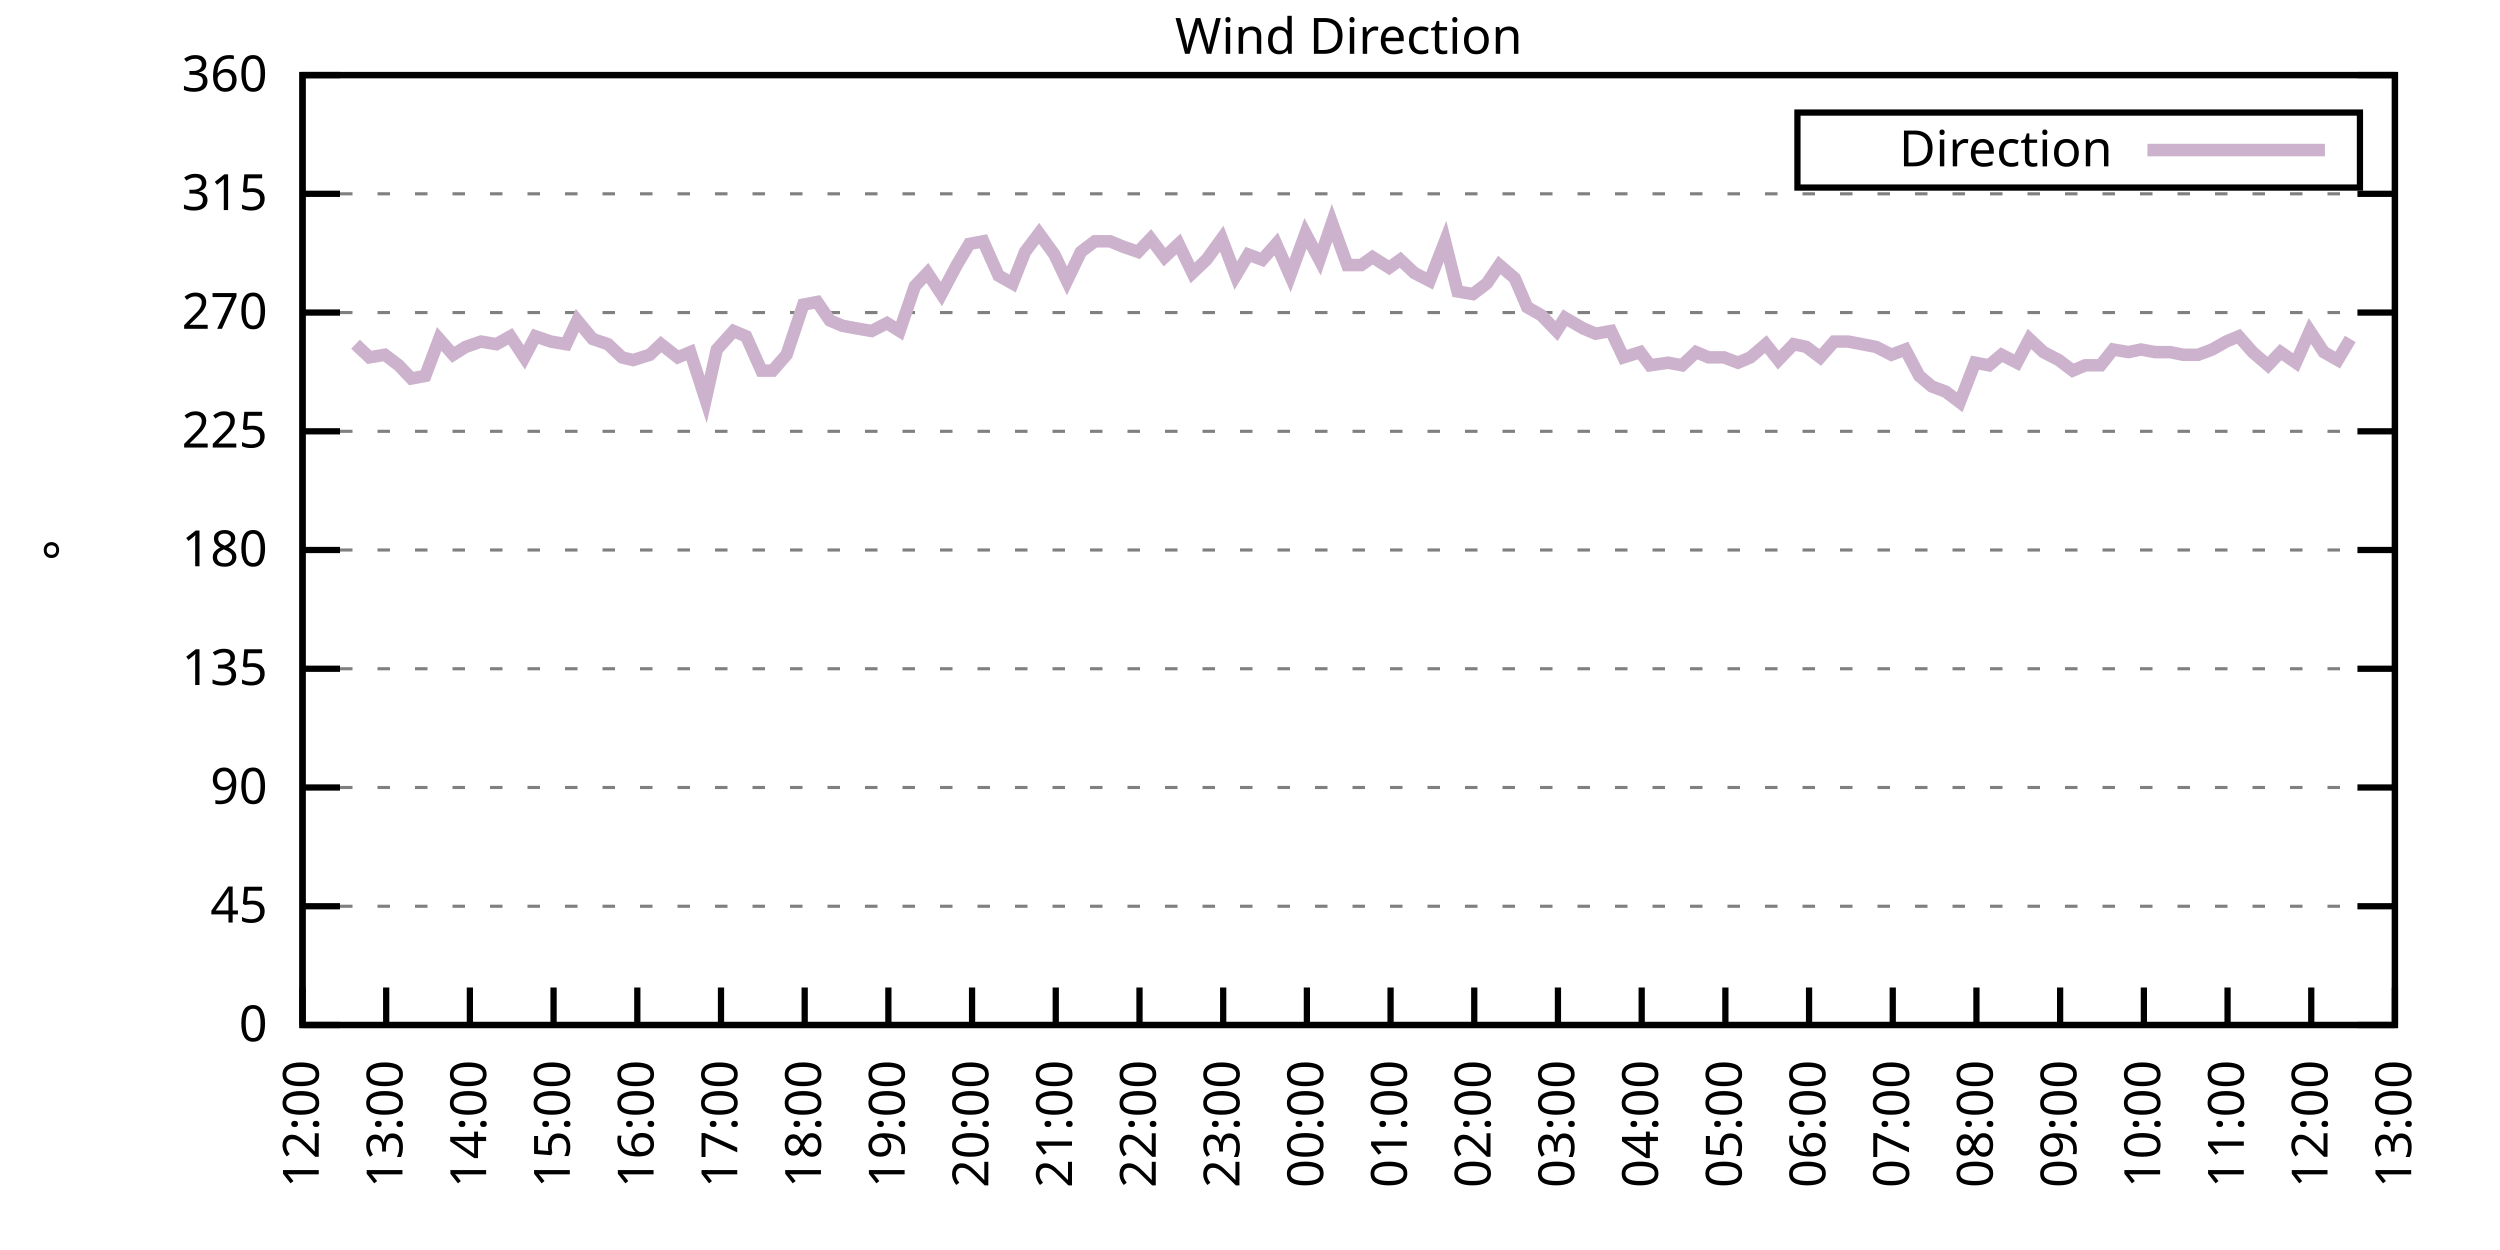
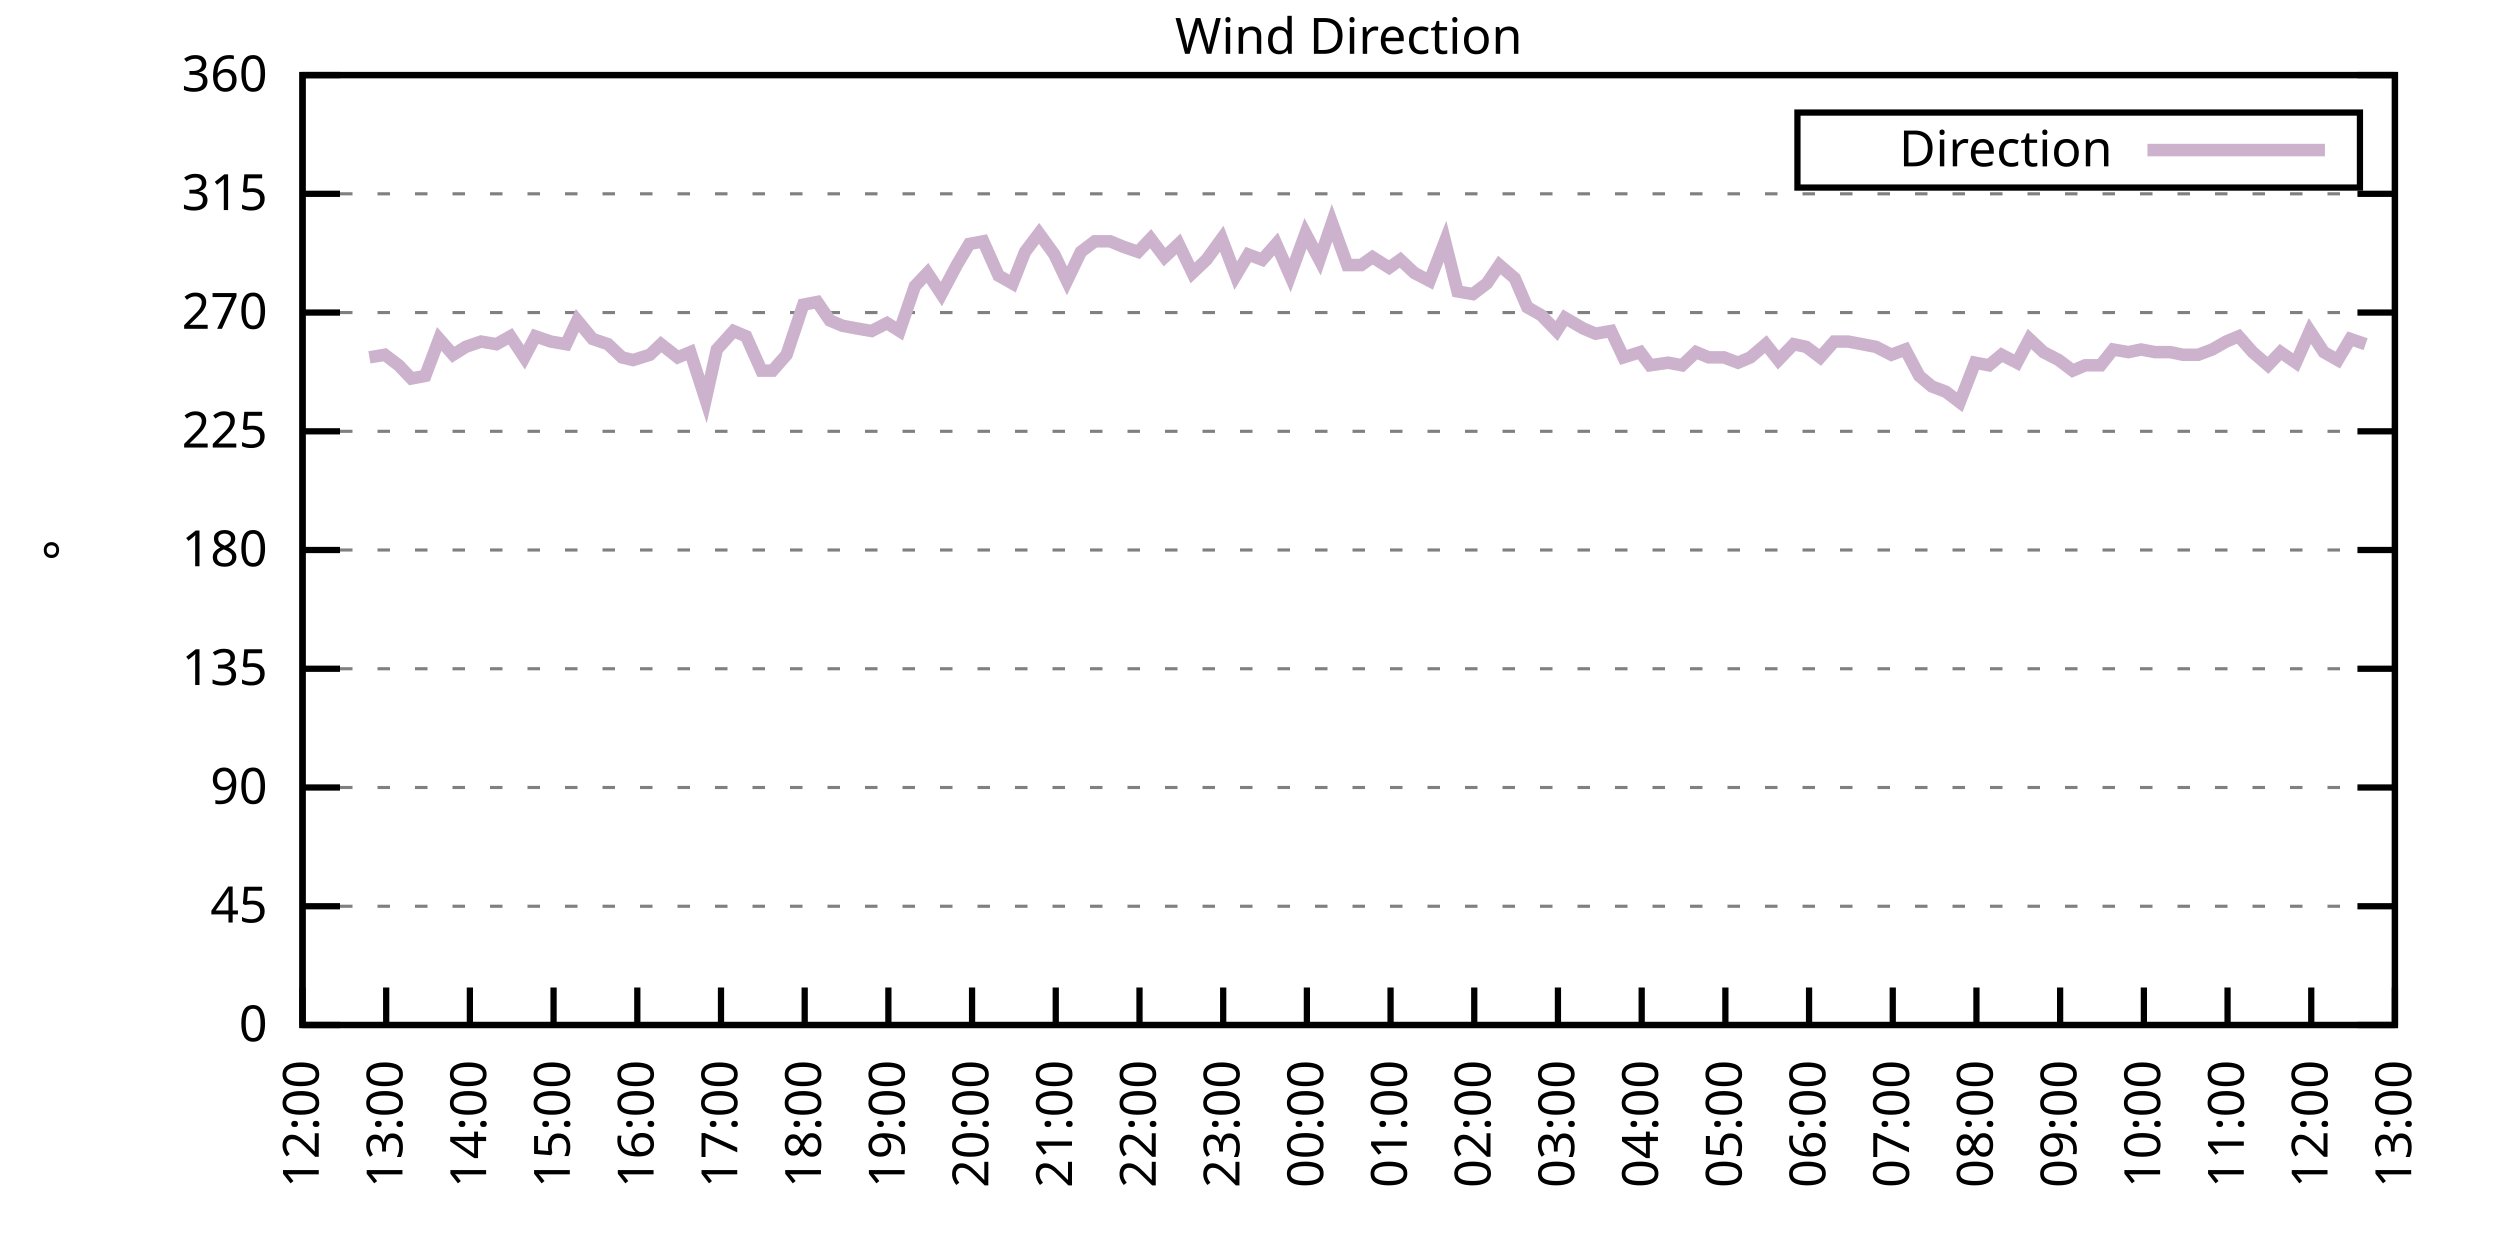
<svg xmlns="http://www.w3.org/2000/svg" xmlns:xlink="http://www.w3.org/1999/xlink" width="400" height="200" viewBox="0 0 400 200">
  <g id="gnuplot_canvas">
    <rect x="0" y="0" width="400" height="200" fill="none" />
    <defs>
      <circle id="gpDot" r="0.5" stroke-width="0.5" stroke="currentColor" />
      <path id="gpPt0" stroke-width="0.333" stroke="currentColor" d="M-1,0 h2 M0,-1 v2" />
      <path id="gpPt1" stroke-width="0.333" stroke="currentColor" d="M-1,-1 L1,1 M1,-1 L-1,1" />
      <path id="gpPt2" stroke-width="0.333" stroke="currentColor" d="M-1,0 L1,0 M0,-1 L0,1 M-1,-1 L1,1 M-1,1 L1,-1" />
      <rect id="gpPt3" stroke-width="0.333" stroke="currentColor" x="-1" y="-1" width="2" height="2" />
      <rect id="gpPt4" stroke-width="0.333" stroke="currentColor" fill="currentColor" x="-1" y="-1" width="2" height="2" />
      <circle id="gpPt5" stroke-width="0.333" stroke="currentColor" cx="0" cy="0" r="1" />
      <use xlink:href="#gpPt5" id="gpPt6" fill="currentColor" stroke="none" />
      <path id="gpPt7" stroke-width="0.333" stroke="currentColor" d="M0,-1.33 L-1.33,0.67 L1.33,0.67 z" />
      <use xlink:href="#gpPt7" id="gpPt8" fill="currentColor" stroke="none" />
      <use xlink:href="#gpPt7" id="gpPt9" stroke="currentColor" transform="rotate(180)" />
      <use xlink:href="#gpPt9" id="gpPt10" fill="currentColor" stroke="none" />
      <use xlink:href="#gpPt3" id="gpPt11" stroke="currentColor" transform="rotate(45)" />
      <use xlink:href="#gpPt11" id="gpPt12" fill="currentColor" stroke="none" />
      <path id="gpPt13" stroke-width="0.333" stroke="currentColor" d="M0,1.330 L1.265,0.411 L0.782,-1.067 L-0.782,-1.076 L-1.265,0.411 z" />
      <use xlink:href="#gpPt13" id="gpPt14" fill="currentColor" stroke="none" />
      <filter id="textbox" filterUnits="objectBoundingBox" x="0" y="0" height="1" width="1">
        <feFlood flood-color="white" flood-opacity="1" result="bgnd" />
        <feComposite in="SourceGraphic" in2="bgnd" operator="atop" />
      </filter>
      <filter id="greybox" filterUnits="objectBoundingBox" x="0" y="0" height="1" width="1">
        <feFlood flood-color="lightgrey" flood-opacity="1" result="grey" />
        <feComposite in="SourceGraphic" in2="grey" operator="atop" />
      </filter>
    </defs>
    <g fill="none" color="white" stroke="currentColor" stroke-width="1.00" stroke-linecap="butt" stroke-linejoin="miter">
</g>
    <g fill="none" color="black" stroke="currentColor" stroke-width="1.00" stroke-linecap="butt" stroke-linejoin="miter">
      <g stroke="none" shape-rendering="crispEdges">
        <polygon fill="rgb(255, 255, 255)" points="48.40,164.00 383.18,164.00 383.18,12.02 48.40,12.02 " />
      </g>
    </g>
    <g fill="none" color="black" stroke="currentColor" stroke-width="1.00" stroke-linecap="butt" stroke-linejoin="miter">
</g>
    <g fill="none" color="black" stroke="black" stroke-width="0.50" stroke-linecap="butt" stroke-linejoin="miter">
</g>
    <g fill="none" color="gray" stroke="currentColor" stroke-width="0.50" stroke-linecap="butt" stroke-linejoin="miter">
      <path stroke="gray" stroke-dasharray="2,4" class="gridline" d="M48.40,164.00 L383.19,164.00  " />
    </g>
    <g fill="none" color="gray" stroke="gray" stroke-width="1.00" stroke-linecap="butt" stroke-linejoin="miter">
</g>
    <g fill="none" color="black" stroke="currentColor" stroke-width="1.00" stroke-linecap="butt" stroke-linejoin="miter">
      <path stroke="black" d="M48.40,164.00 L54.40,164.00 M383.19,164.00 L377.19,164.00  " />
      <g transform="translate(42.80,166.60)" stroke="none" fill="black" font-family="Sans" font-size="8.00" text-anchor="end">
        <text>
          <tspan font-family="Sans"> 0</tspan>
        </text>
      </g>
    </g>
    <g fill="none" color="black" stroke="currentColor" stroke-width="1.00" stroke-linecap="butt" stroke-linejoin="miter">
</g>
    <g fill="none" color="black" stroke="black" stroke-width="0.50" stroke-linecap="butt" stroke-linejoin="miter">
</g>
    <g fill="none" color="gray" stroke="currentColor" stroke-width="0.50" stroke-linecap="butt" stroke-linejoin="miter">
      <path stroke="gray" stroke-dasharray="2,4" class="gridline" d="M48.40,145.00 L383.19,145.00  " />
    </g>
    <g fill="none" color="gray" stroke="gray" stroke-width="1.00" stroke-linecap="butt" stroke-linejoin="miter">
</g>
    <g fill="none" color="black" stroke="currentColor" stroke-width="1.00" stroke-linecap="butt" stroke-linejoin="miter">
      <path stroke="black" d="M48.40,145.00 L54.40,145.00 M383.19,145.00 L377.19,145.00  " />
      <g transform="translate(42.80,147.60)" stroke="none" fill="black" font-family="Sans" font-size="8.00" text-anchor="end">
        <text>
          <tspan font-family="Sans"> 45</tspan>
        </text>
      </g>
    </g>
    <g fill="none" color="black" stroke="currentColor" stroke-width="1.00" stroke-linecap="butt" stroke-linejoin="miter">
</g>
    <g fill="none" color="black" stroke="black" stroke-width="0.50" stroke-linecap="butt" stroke-linejoin="miter">
</g>
    <g fill="none" color="gray" stroke="currentColor" stroke-width="0.50" stroke-linecap="butt" stroke-linejoin="miter">
      <path stroke="gray" stroke-dasharray="2,4" class="gridline" d="M48.40,126.00 L383.19,126.00  " />
    </g>
    <g fill="none" color="gray" stroke="gray" stroke-width="1.00" stroke-linecap="butt" stroke-linejoin="miter">
</g>
    <g fill="none" color="black" stroke="currentColor" stroke-width="1.00" stroke-linecap="butt" stroke-linejoin="miter">
      <path stroke="black" d="M48.40,126.00 L54.40,126.00 M383.19,126.00 L377.19,126.00  " />
      <g transform="translate(42.80,128.60)" stroke="none" fill="black" font-family="Sans" font-size="8.00" text-anchor="end">
        <text>
          <tspan font-family="Sans"> 90</tspan>
        </text>
      </g>
    </g>
    <g fill="none" color="black" stroke="currentColor" stroke-width="1.00" stroke-linecap="butt" stroke-linejoin="miter">
</g>
    <g fill="none" color="black" stroke="black" stroke-width="0.50" stroke-linecap="butt" stroke-linejoin="miter">
</g>
    <g fill="none" color="gray" stroke="currentColor" stroke-width="0.50" stroke-linecap="butt" stroke-linejoin="miter">
      <path stroke="gray" stroke-dasharray="2,4" class="gridline" d="M48.40,107.00 L383.19,107.00  " />
    </g>
    <g fill="none" color="gray" stroke="gray" stroke-width="1.00" stroke-linecap="butt" stroke-linejoin="miter">
</g>
    <g fill="none" color="black" stroke="currentColor" stroke-width="1.00" stroke-linecap="butt" stroke-linejoin="miter">
      <path stroke="black" d="M48.40,107.00 L54.40,107.00 M383.19,107.00 L377.19,107.00  " />
      <g transform="translate(42.80,109.60)" stroke="none" fill="black" font-family="Sans" font-size="8.00" text-anchor="end">
        <text>
          <tspan font-family="Sans"> 135</tspan>
        </text>
      </g>
    </g>
    <g fill="none" color="black" stroke="currentColor" stroke-width="1.00" stroke-linecap="butt" stroke-linejoin="miter">
</g>
    <g fill="none" color="black" stroke="black" stroke-width="0.50" stroke-linecap="butt" stroke-linejoin="miter">
</g>
    <g fill="none" color="gray" stroke="currentColor" stroke-width="0.50" stroke-linecap="butt" stroke-linejoin="miter">
      <path stroke="gray" stroke-dasharray="2,4" class="gridline" d="M48.40,88.00 L383.19,88.00  " />
    </g>
    <g fill="none" color="gray" stroke="gray" stroke-width="1.00" stroke-linecap="butt" stroke-linejoin="miter">
</g>
    <g fill="none" color="black" stroke="currentColor" stroke-width="1.00" stroke-linecap="butt" stroke-linejoin="miter">
      <path stroke="black" d="M48.40,88.00 L54.40,88.00 M383.19,88.00 L377.19,88.00  " />
      <g transform="translate(42.80,90.60)" stroke="none" fill="black" font-family="Sans" font-size="8.00" text-anchor="end">
        <text>
          <tspan font-family="Sans"> 180</tspan>
        </text>
      </g>
    </g>
    <g fill="none" color="black" stroke="currentColor" stroke-width="1.00" stroke-linecap="butt" stroke-linejoin="miter">
</g>
    <g fill="none" color="black" stroke="black" stroke-width="0.50" stroke-linecap="butt" stroke-linejoin="miter">
</g>
    <g fill="none" color="gray" stroke="currentColor" stroke-width="0.50" stroke-linecap="butt" stroke-linejoin="miter">
      <path stroke="gray" stroke-dasharray="2,4" class="gridline" d="M48.40,69.01 L383.19,69.01  " />
    </g>
    <g fill="none" color="gray" stroke="gray" stroke-width="1.00" stroke-linecap="butt" stroke-linejoin="miter">
</g>
    <g fill="none" color="black" stroke="currentColor" stroke-width="1.00" stroke-linecap="butt" stroke-linejoin="miter">
      <path stroke="black" d="M48.40,69.01 L54.40,69.01 M383.19,69.01 L377.19,69.01  " />
      <g transform="translate(42.80,71.61)" stroke="none" fill="black" font-family="Sans" font-size="8.00" text-anchor="end">
        <text>
          <tspan font-family="Sans"> 225</tspan>
        </text>
      </g>
    </g>
    <g fill="none" color="black" stroke="currentColor" stroke-width="1.00" stroke-linecap="butt" stroke-linejoin="miter">
</g>
    <g fill="none" color="black" stroke="black" stroke-width="0.50" stroke-linecap="butt" stroke-linejoin="miter">
</g>
    <g fill="none" color="gray" stroke="currentColor" stroke-width="0.50" stroke-linecap="butt" stroke-linejoin="miter">
      <path stroke="gray" stroke-dasharray="2,4" class="gridline" d="M48.40,50.01 L383.19,50.01  " />
    </g>
    <g fill="none" color="gray" stroke="gray" stroke-width="1.00" stroke-linecap="butt" stroke-linejoin="miter">
</g>
    <g fill="none" color="black" stroke="currentColor" stroke-width="1.00" stroke-linecap="butt" stroke-linejoin="miter">
      <path stroke="black" d="M48.40,50.01 L54.40,50.01 M383.19,50.01 L377.19,50.01  " />
      <g transform="translate(42.80,52.61)" stroke="none" fill="black" font-family="Sans" font-size="8.00" text-anchor="end">
        <text>
          <tspan font-family="Sans"> 270</tspan>
        </text>
      </g>
    </g>
    <g fill="none" color="black" stroke="currentColor" stroke-width="1.00" stroke-linecap="butt" stroke-linejoin="miter">
</g>
    <g fill="none" color="black" stroke="black" stroke-width="0.50" stroke-linecap="butt" stroke-linejoin="miter">
</g>
    <g fill="none" color="gray" stroke="currentColor" stroke-width="0.50" stroke-linecap="butt" stroke-linejoin="miter">
      <path stroke="gray" stroke-dasharray="2,4" class="gridline" d="M48.40,31.01 L383.19,31.01  " />
    </g>
    <g fill="none" color="gray" stroke="gray" stroke-width="1.00" stroke-linecap="butt" stroke-linejoin="miter">
</g>
    <g fill="none" color="black" stroke="currentColor" stroke-width="1.00" stroke-linecap="butt" stroke-linejoin="miter">
      <path stroke="black" d="M48.40,31.01 L54.40,31.01 M383.19,31.01 L377.19,31.01  " />
      <g transform="translate(42.80,33.61)" stroke="none" fill="black" font-family="Sans" font-size="8.00" text-anchor="end">
        <text>
          <tspan font-family="Sans"> 315</tspan>
        </text>
      </g>
    </g>
    <g fill="none" color="black" stroke="currentColor" stroke-width="1.00" stroke-linecap="butt" stroke-linejoin="miter">
</g>
    <g fill="none" color="black" stroke="black" stroke-width="0.50" stroke-linecap="butt" stroke-linejoin="miter">
</g>
    <g fill="none" color="gray" stroke="currentColor" stroke-width="0.50" stroke-linecap="butt" stroke-linejoin="miter">
      <path stroke="gray" stroke-dasharray="2,4" class="gridline" d="M48.40,12.01 L383.19,12.01  " />
    </g>
    <g fill="none" color="gray" stroke="gray" stroke-width="1.00" stroke-linecap="butt" stroke-linejoin="miter">
</g>
    <g fill="none" color="black" stroke="currentColor" stroke-width="1.00" stroke-linecap="butt" stroke-linejoin="miter">
      <path stroke="black" d="M48.40,12.01 L54.40,12.01 M383.19,12.01 L377.19,12.01  " />
      <g transform="translate(42.80,14.61)" stroke="none" fill="black" font-family="Sans" font-size="8.00" text-anchor="end">
        <text>
          <tspan font-family="Sans"> 360</tspan>
        </text>
      </g>
    </g>
    <g fill="none" color="black" stroke="currentColor" stroke-width="1.00" stroke-linecap="butt" stroke-linejoin="miter">
      <path stroke="black" d="M48.40,164.00 L48.40,158.00  " />
      <g transform="translate(51.00,169.60) rotate(270.00)" stroke="none" fill="black" font-family="Sans" font-size="8.00" text-anchor="end">
        <text>
          <tspan font-family="Sans">12:00</tspan>
        </text>
      </g>
    </g>
    <g fill="none" color="black" stroke="currentColor" stroke-width="1.00" stroke-linecap="butt" stroke-linejoin="miter">
      <path stroke="black" d="M61.79,164.00 L61.79,158.00  " />
      <g transform="translate(64.39,169.60) rotate(270.00)" stroke="none" fill="black" font-family="Sans" font-size="8.00" text-anchor="end">
        <text>
          <tspan font-family="Sans">13:00</tspan>
        </text>
      </g>
    </g>
    <g fill="none" color="black" stroke="currentColor" stroke-width="1.00" stroke-linecap="butt" stroke-linejoin="miter">
      <path stroke="black" d="M75.18,164.00 L75.18,158.00  " />
      <g transform="translate(77.78,169.60) rotate(270.00)" stroke="none" fill="black" font-family="Sans" font-size="8.00" text-anchor="end">
        <text>
          <tspan font-family="Sans">14:00</tspan>
        </text>
      </g>
    </g>
    <g fill="none" color="black" stroke="currentColor" stroke-width="1.00" stroke-linecap="butt" stroke-linejoin="miter">
      <path stroke="black" d="M88.57,164.00 L88.57,158.00  " />
      <g transform="translate(91.17,169.60) rotate(270.00)" stroke="none" fill="black" font-family="Sans" font-size="8.00" text-anchor="end">
        <text>
          <tspan font-family="Sans">15:00</tspan>
        </text>
      </g>
    </g>
    <g fill="none" color="black" stroke="currentColor" stroke-width="1.00" stroke-linecap="butt" stroke-linejoin="miter">
      <path stroke="black" d="M101.97,164.00 L101.97,158.00  " />
      <g transform="translate(104.57,169.60) rotate(270.00)" stroke="none" fill="black" font-family="Sans" font-size="8.00" text-anchor="end">
        <text>
          <tspan font-family="Sans">16:00</tspan>
        </text>
      </g>
    </g>
    <g fill="none" color="black" stroke="currentColor" stroke-width="1.00" stroke-linecap="butt" stroke-linejoin="miter">
      <path stroke="black" d="M115.36,164.00 L115.36,158.00  " />
      <g transform="translate(117.96,169.60) rotate(270.00)" stroke="none" fill="black" font-family="Sans" font-size="8.00" text-anchor="end">
        <text>
          <tspan font-family="Sans">17:00</tspan>
        </text>
      </g>
    </g>
    <g fill="none" color="black" stroke="currentColor" stroke-width="1.00" stroke-linecap="butt" stroke-linejoin="miter">
      <path stroke="black" d="M128.75,164.00 L128.75,158.00  " />
      <g transform="translate(131.35,169.60) rotate(270.00)" stroke="none" fill="black" font-family="Sans" font-size="8.00" text-anchor="end">
        <text>
          <tspan font-family="Sans">18:00</tspan>
        </text>
      </g>
    </g>
    <g fill="none" color="black" stroke="currentColor" stroke-width="1.00" stroke-linecap="butt" stroke-linejoin="miter">
      <path stroke="black" d="M142.14,164.00 L142.14,158.00  " />
      <g transform="translate(144.74,169.60) rotate(270.00)" stroke="none" fill="black" font-family="Sans" font-size="8.00" text-anchor="end">
        <text>
          <tspan font-family="Sans">19:00</tspan>
        </text>
      </g>
    </g>
    <g fill="none" color="black" stroke="currentColor" stroke-width="1.00" stroke-linecap="butt" stroke-linejoin="miter">
      <path stroke="black" d="M155.53,164.00 L155.53,158.00  " />
      <g transform="translate(158.13,169.60) rotate(270.00)" stroke="none" fill="black" font-family="Sans" font-size="8.00" text-anchor="end">
        <text>
          <tspan font-family="Sans">20:00</tspan>
        </text>
      </g>
    </g>
    <g fill="none" color="black" stroke="currentColor" stroke-width="1.00" stroke-linecap="butt" stroke-linejoin="miter">
      <path stroke="black" d="M168.92,164.00 L168.92,158.00  " />
      <g transform="translate(171.52,169.60) rotate(270.00)" stroke="none" fill="black" font-family="Sans" font-size="8.00" text-anchor="end">
        <text>
          <tspan font-family="Sans">21:00</tspan>
        </text>
      </g>
    </g>
    <g fill="none" color="black" stroke="currentColor" stroke-width="1.00" stroke-linecap="butt" stroke-linejoin="miter">
      <path stroke="black" d="M182.32,164.00 L182.32,158.00  " />
      <g transform="translate(184.92,169.60) rotate(270.00)" stroke="none" fill="black" font-family="Sans" font-size="8.00" text-anchor="end">
        <text>
          <tspan font-family="Sans">22:00</tspan>
        </text>
      </g>
    </g>
    <g fill="none" color="black" stroke="currentColor" stroke-width="1.00" stroke-linecap="butt" stroke-linejoin="miter">
      <path stroke="black" d="M195.71,164.00 L195.71,158.00  " />
      <g transform="translate(198.31,169.60) rotate(270.00)" stroke="none" fill="black" font-family="Sans" font-size="8.00" text-anchor="end">
        <text>
          <tspan font-family="Sans">23:00</tspan>
        </text>
      </g>
    </g>
    <g fill="none" color="black" stroke="currentColor" stroke-width="1.00" stroke-linecap="butt" stroke-linejoin="miter">
      <path stroke="black" d="M209.10,164.00 L209.10,158.00  " />
      <g transform="translate(211.70,169.60) rotate(270.00)" stroke="none" fill="black" font-family="Sans" font-size="8.00" text-anchor="end">
        <text>
          <tspan font-family="Sans">00:00</tspan>
        </text>
      </g>
    </g>
    <g fill="none" color="black" stroke="currentColor" stroke-width="1.00" stroke-linecap="butt" stroke-linejoin="miter">
      <path stroke="black" d="M222.49,164.00 L222.49,158.00  " />
      <g transform="translate(225.09,169.60) rotate(270.00)" stroke="none" fill="black" font-family="Sans" font-size="8.00" text-anchor="end">
        <text>
          <tspan font-family="Sans">01:00</tspan>
        </text>
      </g>
    </g>
    <g fill="none" color="black" stroke="currentColor" stroke-width="1.00" stroke-linecap="butt" stroke-linejoin="miter">
      <path stroke="black" d="M235.88,164.00 L235.88,158.00  " />
      <g transform="translate(238.48,169.60) rotate(270.00)" stroke="none" fill="black" font-family="Sans" font-size="8.00" text-anchor="end">
        <text>
          <tspan font-family="Sans">02:00</tspan>
        </text>
      </g>
    </g>
    <g fill="none" color="black" stroke="currentColor" stroke-width="1.00" stroke-linecap="butt" stroke-linejoin="miter">
      <path stroke="black" d="M249.27,164.00 L249.27,158.00  " />
      <g transform="translate(251.87,169.60) rotate(270.00)" stroke="none" fill="black" font-family="Sans" font-size="8.00" text-anchor="end">
        <text>
          <tspan font-family="Sans">03:00</tspan>
        </text>
      </g>
    </g>
    <g fill="none" color="black" stroke="currentColor" stroke-width="1.00" stroke-linecap="butt" stroke-linejoin="miter">
      <path stroke="black" d="M262.67,164.00 L262.67,158.00  " />
      <g transform="translate(265.27,169.60) rotate(270.00)" stroke="none" fill="black" font-family="Sans" font-size="8.00" text-anchor="end">
        <text>
          <tspan font-family="Sans">04:00</tspan>
        </text>
      </g>
    </g>
    <g fill="none" color="black" stroke="currentColor" stroke-width="1.00" stroke-linecap="butt" stroke-linejoin="miter">
      <path stroke="black" d="M276.06,164.00 L276.06,158.00  " />
      <g transform="translate(278.66,169.60) rotate(270.00)" stroke="none" fill="black" font-family="Sans" font-size="8.00" text-anchor="end">
        <text>
          <tspan font-family="Sans">05:00</tspan>
        </text>
      </g>
    </g>
    <g fill="none" color="black" stroke="currentColor" stroke-width="1.00" stroke-linecap="butt" stroke-linejoin="miter">
      <path stroke="black" d="M289.45,164.00 L289.45,158.00  " />
      <g transform="translate(292.05,169.60) rotate(270.00)" stroke="none" fill="black" font-family="Sans" font-size="8.00" text-anchor="end">
        <text>
          <tspan font-family="Sans">06:00</tspan>
        </text>
      </g>
    </g>
    <g fill="none" color="black" stroke="currentColor" stroke-width="1.00" stroke-linecap="butt" stroke-linejoin="miter">
      <path stroke="black" d="M302.84,164.00 L302.84,158.00  " />
      <g transform="translate(305.44,169.60) rotate(270.00)" stroke="none" fill="black" font-family="Sans" font-size="8.00" text-anchor="end">
        <text>
          <tspan font-family="Sans">07:00</tspan>
        </text>
      </g>
    </g>
    <g fill="none" color="black" stroke="currentColor" stroke-width="1.00" stroke-linecap="butt" stroke-linejoin="miter">
      <path stroke="black" d="M316.23,164.00 L316.23,158.00  " />
      <g transform="translate(318.83,169.60) rotate(270.00)" stroke="none" fill="black" font-family="Sans" font-size="8.00" text-anchor="end">
        <text>
          <tspan font-family="Sans">08:00</tspan>
        </text>
      </g>
    </g>
    <g fill="none" color="black" stroke="currentColor" stroke-width="1.00" stroke-linecap="butt" stroke-linejoin="miter">
      <path stroke="black" d="M329.62,164.00 L329.62,158.00  " />
      <g transform="translate(332.22,169.60) rotate(270.00)" stroke="none" fill="black" font-family="Sans" font-size="8.00" text-anchor="end">
        <text>
          <tspan font-family="Sans">09:00</tspan>
        </text>
      </g>
    </g>
    <g fill="none" color="black" stroke="currentColor" stroke-width="1.00" stroke-linecap="butt" stroke-linejoin="miter">
      <path stroke="black" d="M343.02,164.00 L343.02,158.00  " />
      <g transform="translate(345.62,169.60) rotate(270.00)" stroke="none" fill="black" font-family="Sans" font-size="8.00" text-anchor="end">
        <text>
          <tspan font-family="Sans">10:00</tspan>
        </text>
      </g>
    </g>
    <g fill="none" color="black" stroke="currentColor" stroke-width="1.00" stroke-linecap="butt" stroke-linejoin="miter">
      <path stroke="black" d="M356.41,164.00 L356.41,158.00  " />
      <g transform="translate(359.01,169.60) rotate(270.00)" stroke="none" fill="black" font-family="Sans" font-size="8.00" text-anchor="end">
        <text>
          <tspan font-family="Sans">11:00</tspan>
        </text>
      </g>
    </g>
    <g fill="none" color="black" stroke="currentColor" stroke-width="1.00" stroke-linecap="butt" stroke-linejoin="miter">
      <path stroke="black" d="M369.80,164.00 L369.80,158.00  " />
      <g transform="translate(372.40,169.60) rotate(270.00)" stroke="none" fill="black" font-family="Sans" font-size="8.00" text-anchor="end">
        <text>
          <tspan font-family="Sans">12:00</tspan>
        </text>
      </g>
    </g>
    <g fill="none" color="black" stroke="currentColor" stroke-width="1.00" stroke-linecap="butt" stroke-linejoin="miter">
      <path stroke="black" d="M383.19,164.00 L383.19,158.00  " />
      <g transform="translate(385.79,169.60) rotate(270.00)" stroke="none" fill="black" font-family="Sans" font-size="8.00" text-anchor="end">
        <text>
          <tspan font-family="Sans">13:00</tspan>
        </text>
      </g>
    </g>
    <g fill="none" color="black" stroke="currentColor" stroke-width="1.00" stroke-linecap="butt" stroke-linejoin="miter">
</g>
    <g fill="none" color="black" stroke="currentColor" stroke-width="1.00" stroke-linecap="butt" stroke-linejoin="miter">
      <path stroke="black" d="M48.40,12.01 L48.40,164.00 L383.19,164.00 L383.19,12.01 L48.40,12.01 Z  " />
    </g>
    <g fill="none" color="black" stroke="currentColor" stroke-width="1.00" stroke-linecap="butt" stroke-linejoin="miter">
</g>
    <g fill="none" color="black" stroke="currentColor" stroke-width="1.00" stroke-linecap="butt" stroke-linejoin="miter">
      <path stroke="black" d="M287.59,30.01 L287.59,18.01 L377.59,18.01 L377.59,30.01 L287.59,30.01 Z  " />
    </g>
    <g id="Wind_direction_plot_1">
      <g fill="none" color="white" stroke="black" stroke-width="2.00" stroke-linecap="butt" stroke-linejoin="miter">
</g>
      <g fill="none" color="black" stroke="currentColor" stroke-width="2.00" stroke-linecap="butt" stroke-linejoin="miter">
        <g transform="translate(337.99,26.61)" stroke="none" fill="black" font-family="Sans" font-size="8.00" text-anchor="end">
          <text>
            <tspan font-family="Sans">Direction</tspan>
          </text>
        </g>
      </g>
      <g fill="none" color="black" stroke="currentColor" stroke-width="2.00" stroke-linecap="butt" stroke-linejoin="miter">
-         <path stroke="rgb(204, 178, 204)" d="M343.59,24.01 L371.99,24.01 M56.88,55.07 L59.11,57.18 L61.57,56.76 L63.80,58.45 L65.81,60.56 L68.04,60.14   L70.27,54.23 L72.50,56.76 L74.51,55.50 L76.97,54.65 L79.42,55.07 L81.66,53.81 L83.89,57.18 L85.67,53.81   L88.13,54.65 L90.58,55.07 L92.37,51.27 L94.82,54.23 L97.28,55.07 L99.51,57.18 L101.30,57.61 L103.98,56.76   L105.76,55.07 L108.44,57.18 L110.45,56.34 L112.90,63.94 L114.69,55.92 L117.37,52.96 L119.38,53.81 L121.83,59.30   L123.62,59.30 L125.85,56.76 L128.53,48.74 L130.76,48.32 L132.77,51.27 L134.78,52.12 L137.01,52.54 L139.46,52.96   L141.92,51.70 L143.93,52.96 L146.38,45.79 L148.39,43.67 L150.62,47.05 L153.08,42.41 L155.09,39.03 L157.32,38.61   L159.77,44.10 L162.01,45.36 L164.01,40.30 L166.25,37.34 L168.70,40.72 L170.71,44.94 L172.94,40.30 L175.17,38.61   L177.63,38.61 L179.64,39.45 L182.09,40.30 L184.10,38.19 L186.33,41.14 L188.57,39.03 L190.80,43.67 L193.03,41.56   L195.48,38.19 L197.72,44.10 L199.73,40.72 L201.96,41.56 L204.19,39.03 L206.42,44.10 L208.88,37.34 L211.11,41.56   L213.12,35.65 L215.57,42.41 L217.80,42.41 L219.59,41.14 L222.27,42.83 L224.05,41.56 L226.29,43.67 L228.74,44.94   L231.20,38.61 L233.20,46.63 L235.66,47.05 L237.89,45.36 L239.90,42.41 L242.36,44.52 L244.36,49.16 L246.60,50.43   L249.05,52.96 L250.39,50.85 L253.29,52.54 L255.30,53.39 L257.76,52.96 L259.76,57.18 L262.44,56.34 L264.00,58.45   L266.91,58.03 L269.14,58.45 L271.37,56.34 L273.38,57.18 L275.83,57.18 L278.07,58.03 L280.07,57.18 L282.53,55.07   L284.54,57.61 L286.99,55.07 L289.00,55.50 L291.23,57.18 L293.47,54.65 L295.70,54.65 L297.93,55.07 L300.16,55.50   L302.62,56.76 L304.85,55.92 L307.08,60.14 L309.09,61.83 L311.32,62.67 L313.55,64.36 L316.01,58.03 L318.24,58.45   L320.25,56.76 L322.70,58.03 L324.71,54.23 L326.95,56.34 L329.40,57.61 L331.63,59.30 L333.64,58.45 L336.10,58.45   L338.10,55.92 L340.56,56.34 L342.57,55.92 L344.80,56.34 L347.26,56.34 L349.26,56.76 L351.72,56.76 L353.95,55.92   L356.18,54.65 L358.19,53.81 L360.42,56.34 L362.88,58.45 L364.89,56.34 L367.34,58.03 L369.58,52.96 L371.81,56.34   L374.04,57.61 L376.05,54.23  " />
+         <path stroke="rgb(204, 178, 204)" d="M343.59,24.01 L371.99,24.01 M59.11,57.18 L61.57,56.76 L63.80,58.45 L65.81,60.56 L68.04,60.14 L70.27,54.23   L72.50,56.76 L74.51,55.50 L76.97,54.65 L79.42,55.07 L81.66,53.81 L83.89,57.18 L85.67,53.81 L88.13,54.65   L90.58,55.07 L92.37,51.27 L94.82,54.23 L97.28,55.07 L99.51,57.18 L101.30,57.61 L103.98,56.76 L105.76,55.07   L108.44,57.18 L110.45,56.34 L112.90,63.94 L114.69,55.92 L117.37,52.96 L119.38,53.81 L121.83,59.30 L123.62,59.30   L125.85,56.76 L128.53,48.74 L130.76,48.32 L132.77,51.27 L134.78,52.12 L137.01,52.54 L139.46,52.96 L141.92,51.70   L143.93,52.96 L146.38,45.79 L148.39,43.67 L150.62,47.05 L153.08,42.41 L155.09,39.03 L157.32,38.61 L159.77,44.10   L162.01,45.36 L164.01,40.30 L166.25,37.34 L168.70,40.72 L170.71,44.94 L172.94,40.30 L175.17,38.61 L177.63,38.61   L179.64,39.45 L182.09,40.30 L184.10,38.19 L186.33,41.14 L188.57,39.03 L190.80,43.67 L193.03,41.56 L195.48,38.19   L197.72,44.10 L199.73,40.72 L201.96,41.56 L204.19,39.03 L206.42,44.10 L208.88,37.34 L211.11,41.56 L213.12,35.65   L215.57,42.41 L217.80,42.41 L219.59,41.14 L222.27,42.83 L224.05,41.56 L226.29,43.67 L228.74,44.94 L231.20,38.61   L233.20,46.63 L235.66,47.05 L237.89,45.36 L239.90,42.41 L242.36,44.52 L244.36,49.16 L246.60,50.43 L249.05,52.96   L250.39,50.85 L253.29,52.54 L255.30,53.39 L257.76,52.96 L259.76,57.18 L262.44,56.34 L264.00,58.45 L266.91,58.03   L269.14,58.45 L271.37,56.34 L273.38,57.18 L275.83,57.18 L278.07,58.03 L280.07,57.18 L282.53,55.07 L284.54,57.61   L286.99,55.07 L289.00,55.50 L291.23,57.18 L293.47,54.65 L295.70,54.65 L297.93,55.07 L300.16,55.50 L302.62,56.76   L304.85,55.92 L307.08,60.14 L309.09,61.83 L311.32,62.67 L313.55,64.36 L316.01,58.03 L318.24,58.45 L320.25,56.76   L322.70,58.03 L324.71,54.23 L326.95,56.34 L329.40,57.61 L331.63,59.30 L333.64,58.45 L336.10,58.45 L338.10,55.92   L340.56,56.34 L342.57,55.92 L344.80,56.34 L347.26,56.34 L349.26,56.76 L351.72,56.76 L353.95,55.92 L356.18,54.65   L358.19,53.81 L360.42,56.34 L362.88,58.45 L364.89,56.34 L367.34,58.03 L369.58,52.96 L371.81,56.34 L374.04,57.61   L376.05,54.23 L378.50,55.07  " />
      </g>
    </g>
    <g fill="none" color="black" stroke="currentColor" stroke-width="2.00" stroke-linecap="butt" stroke-linejoin="miter">
</g>
    <g fill="none" color="black" stroke="black" stroke-width="1.00" stroke-linecap="butt" stroke-linejoin="miter">
</g>
    <g fill="none" color="black" stroke="currentColor" stroke-width="1.00" stroke-linecap="butt" stroke-linejoin="miter">
      <path stroke="black" d="M48.40,12.01 L48.40,164.00 L383.19,164.00 L383.19,12.01 L48.40,12.01 Z  " />
      <g transform="translate(12.80,88.01) rotate(270.00)" stroke="none" fill="black" font-family="Sans" font-size="8.00" text-anchor="middle">
        <text>
          <tspan font-family="Sans">°</tspan>
        </text>
      </g>
    </g>
    <g fill="none" color="black" stroke="currentColor" stroke-width="1.00" stroke-linecap="butt" stroke-linejoin="miter">
</g>
    <g fill="none" color="black" stroke="currentColor" stroke-width="1.00" stroke-linecap="butt" stroke-linejoin="miter">
      <g transform="translate(215.79,8.61)" stroke="none" fill="black" font-family="Sans" font-size="8.00" text-anchor="middle">
        <text>
          <tspan font-family="Sans">Wind Direction</tspan>
        </text>
      </g>
    </g>
    <g fill="none" color="black" stroke="currentColor" stroke-width="1.00" stroke-linecap="butt" stroke-linejoin="miter">
</g>
  </g>
</svg>
